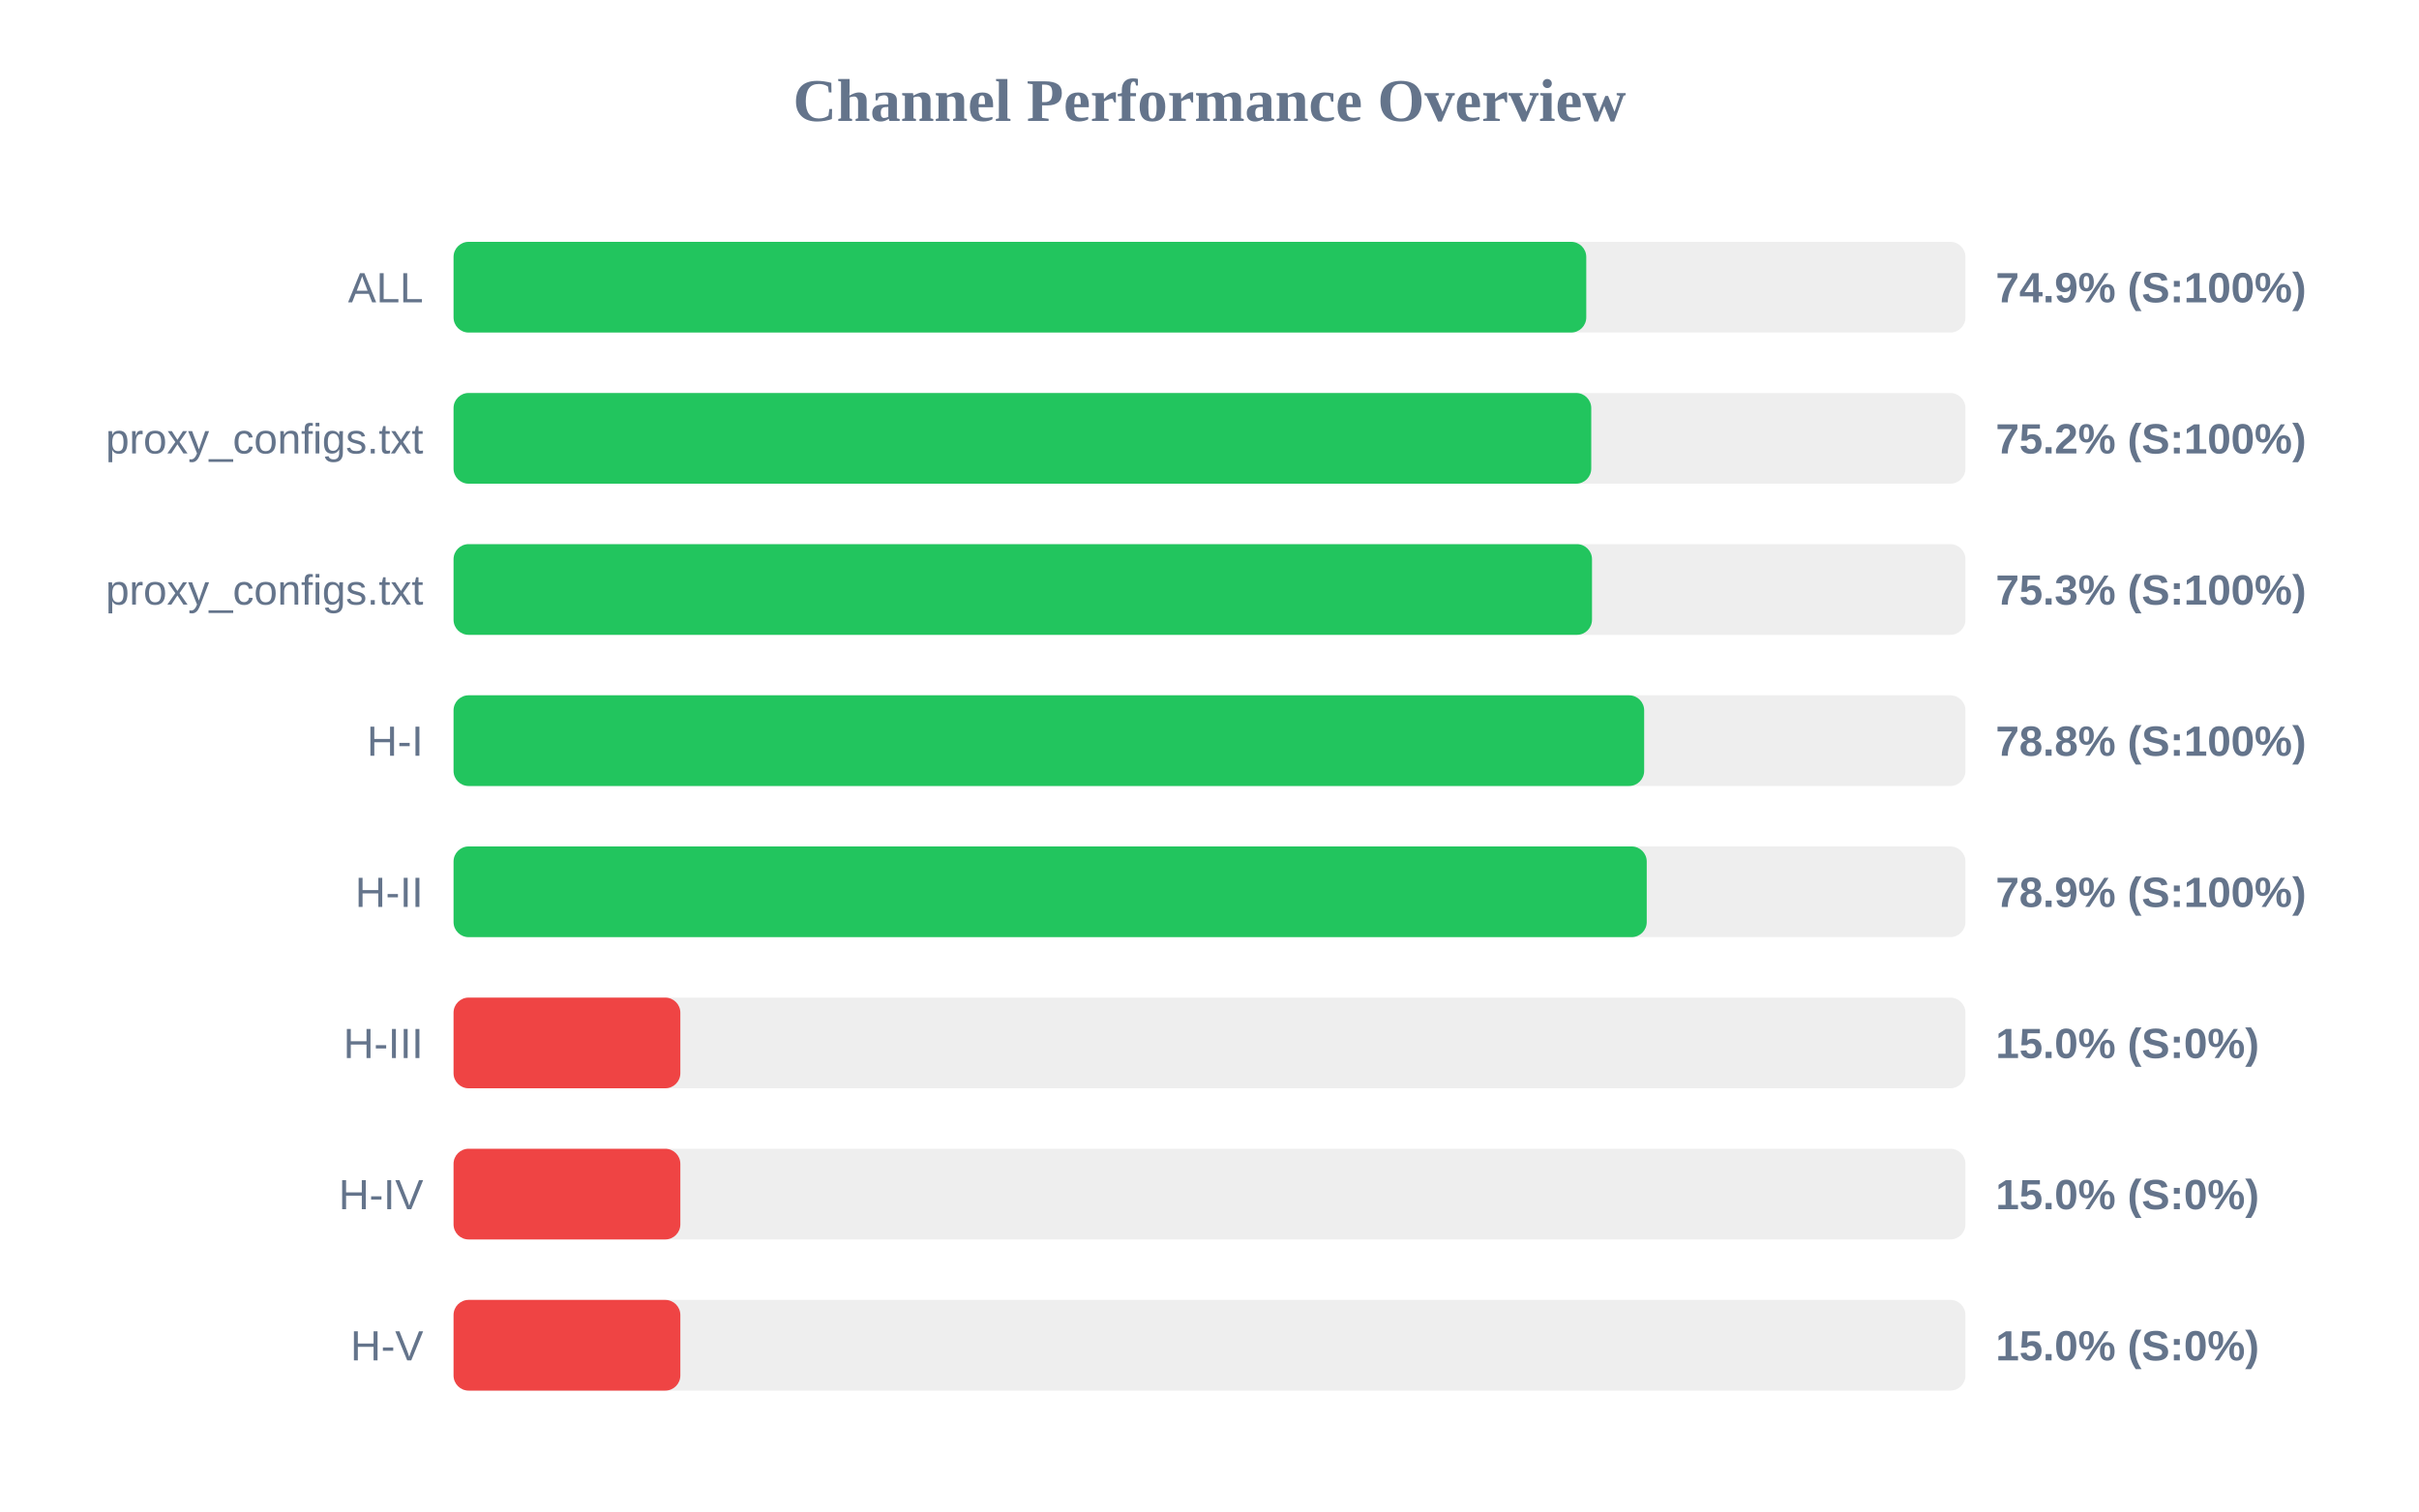
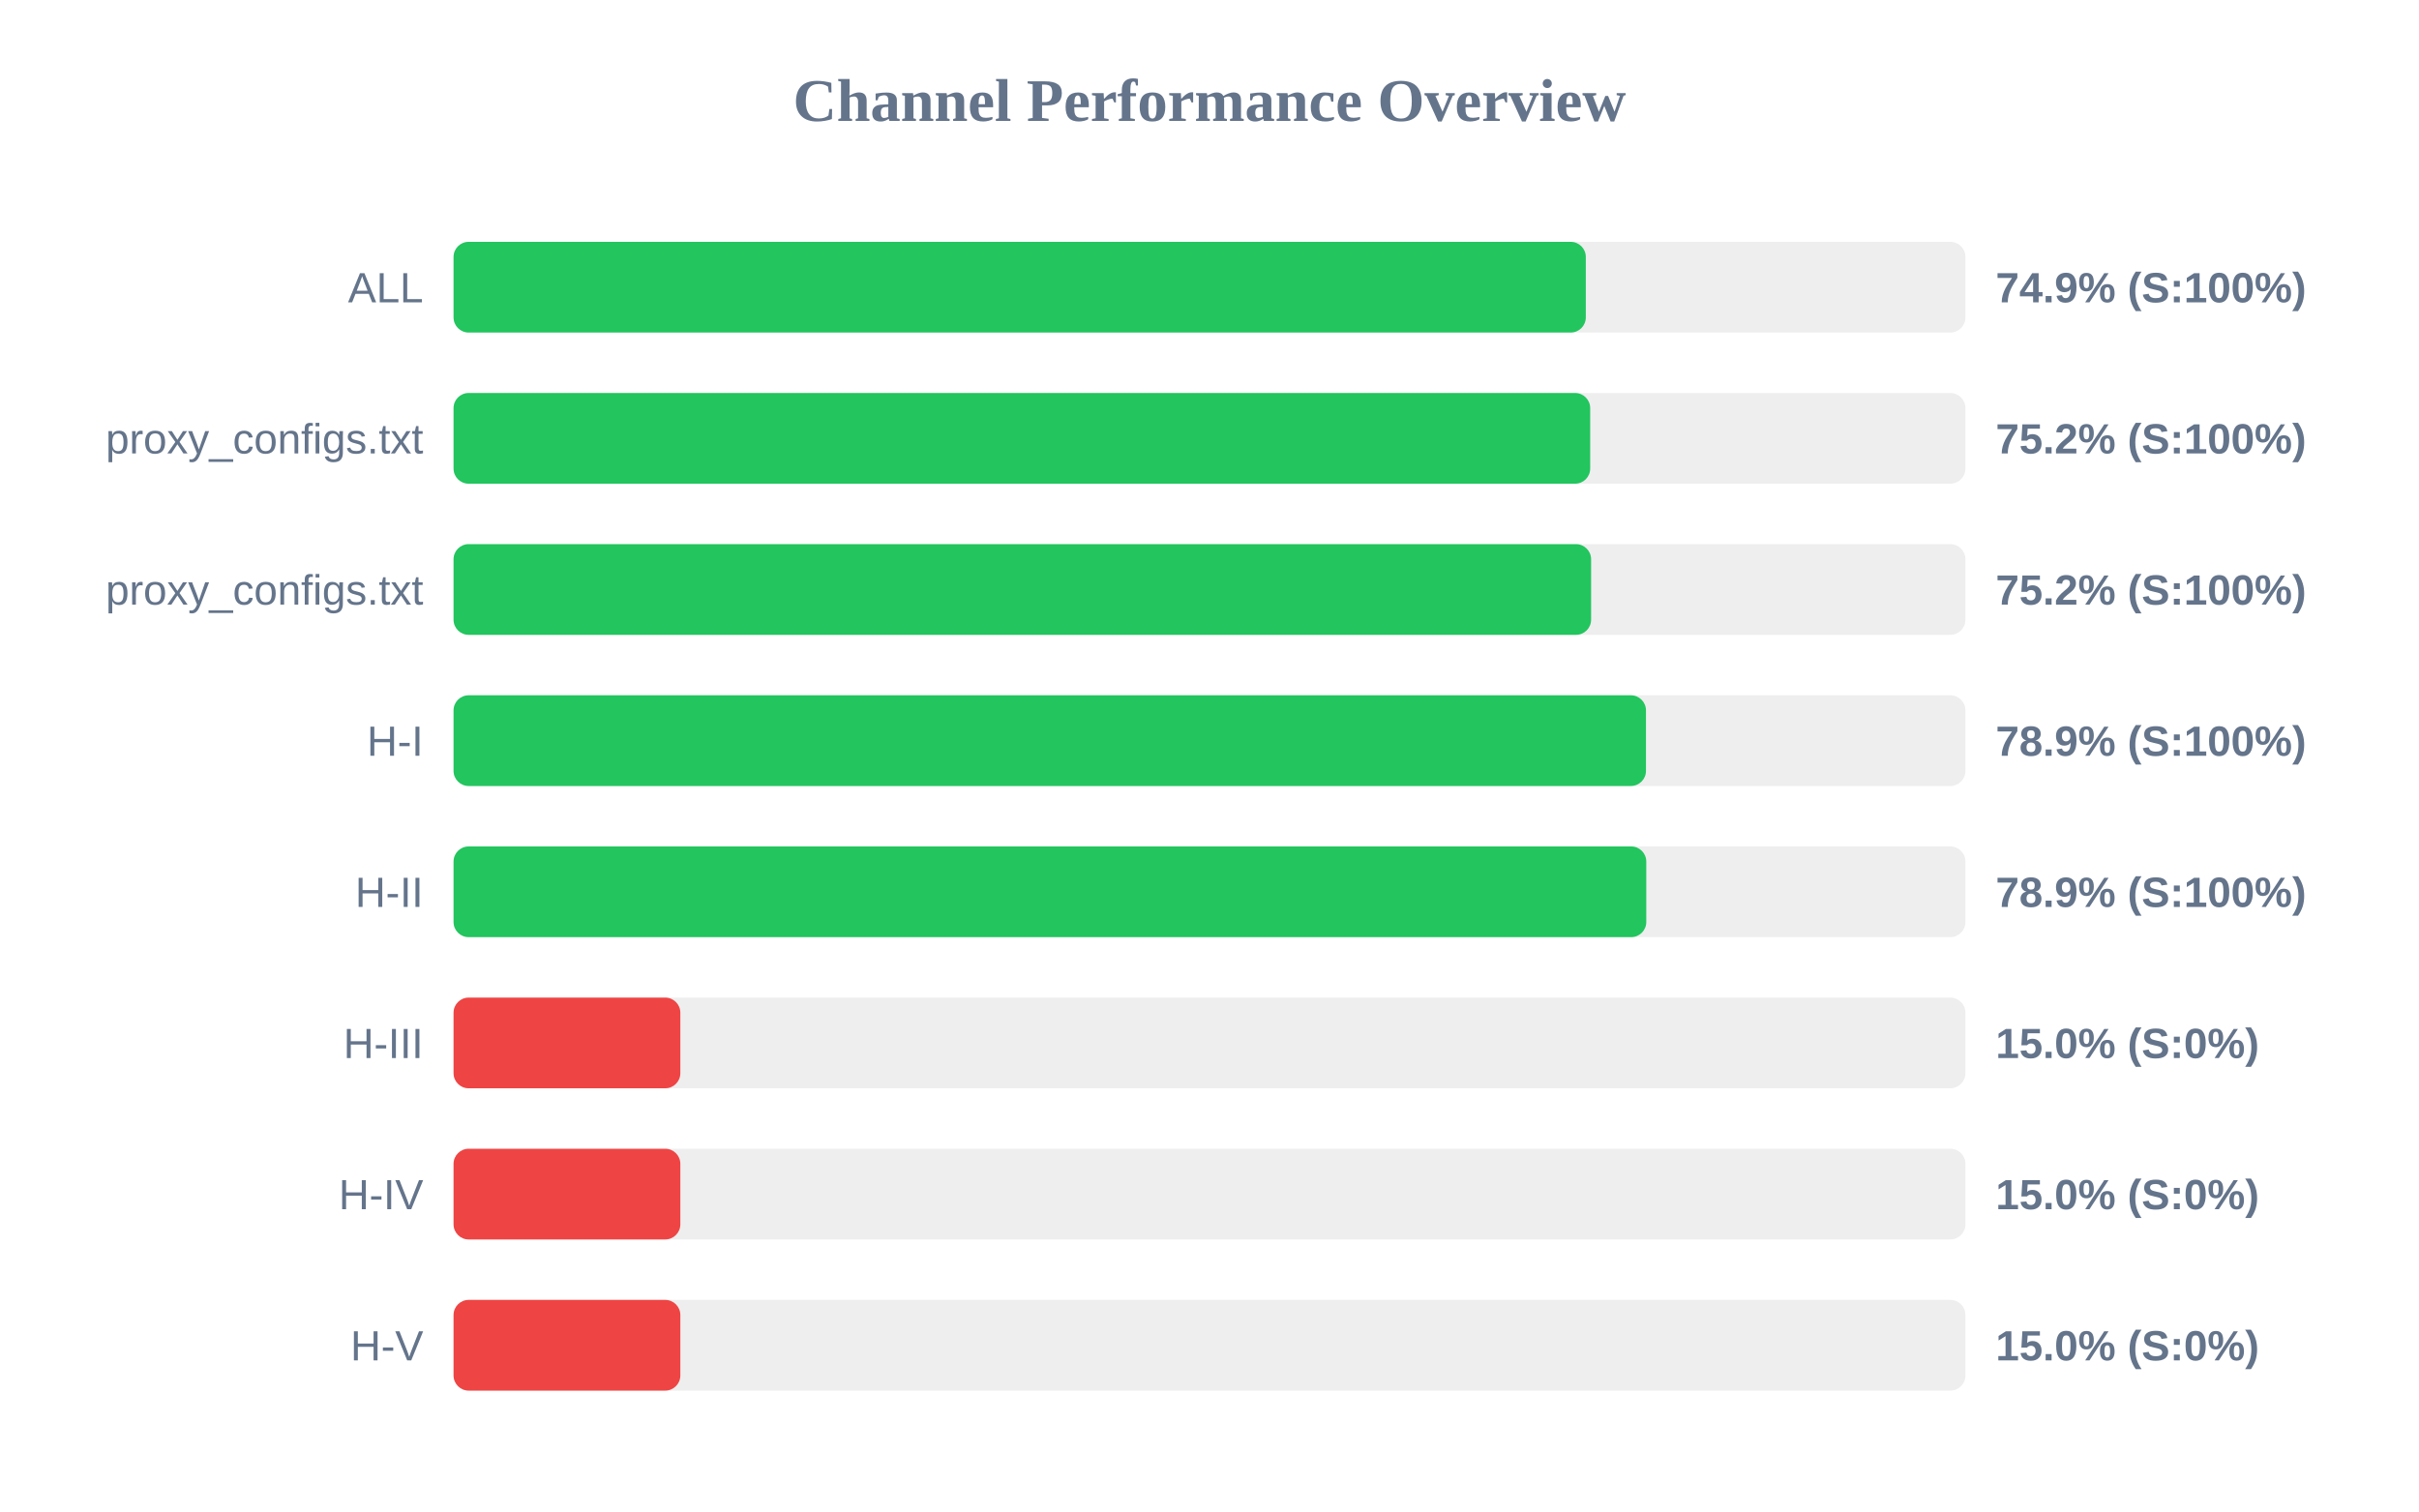
<svg xmlns="http://www.w3.org/2000/svg" width="800" height="500" version="1.1">
  <style>
        .row { font: 14px Arial; fill: #64748b; }
        .score { font: bold 14px Arial; fill: #64748b; }
    </style>
  <text x="400" y="40" text-anchor="middle" font-size="20px" font-weight="bold" fill="#64748b">Channel Performance Overview</text>
  <rect x="150" y="80" width="500" height="30" fill="#eee" rx="5" />
-   <rect x="150" y="80" width="374.6" height="30" fill="#22c55e" rx="5" />
+   <rect x="150" y="80" width="374.45" height="30" fill="#22c55e" rx="5" />
  <text x="140" y="100" text-anchor="end" class="row">ALL</text>
  <text x="660" y="100" text-anchor="start" class="score">74.9% (S:100%)</text>
  <rect x="150" y="130" width="500" height="30" fill="#eee" rx="5" />
-   <rect x="150" y="130" width="376.25" height="30" fill="#22c55e" rx="5" />
+   <rect x="150" y="130" width="375.9" height="30" fill="#22c55e" rx="5" />
  <text x="140" y="150" text-anchor="end" class="row">proxy_configs.txt</text>
  <text x="660" y="150" text-anchor="start" class="score">75.2% (S:100%)</text>
  <rect x="150" y="180" width="500" height="30" fill="#eee" rx="5" />
-   <rect x="150" y="180" width="376.5" height="30" fill="#22c55e" rx="5" />
+   <rect x="150" y="180" width="376.2" height="30" fill="#22c55e" rx="5" />
  <text x="140" y="200" text-anchor="end" class="row">proxy_configs.txt</text>
-   <text x="660" y="200" text-anchor="start" class="score">75.3% (S:100%)</text>
+   <text x="660" y="200" text-anchor="start" class="score">75.2% (S:100%)</text>
  <rect x="150" y="230" width="500" height="30" fill="#eee" rx="5" />
-   <rect x="150" y="230" width="393.75" height="30" fill="#22c55e" rx="5" />
+   <rect x="150" y="230" width="394.35" height="30" fill="#22c55e" rx="5" />
  <text x="140" y="250" text-anchor="end" class="row">H-I</text>
-   <text x="660" y="250" text-anchor="start" class="score">78.8% (S:100%)</text>
+   <text x="660" y="250" text-anchor="start" class="score">78.9% (S:100%)</text>
  <rect x="150" y="280" width="500" height="30" fill="#eee" rx="5" />
-   <rect x="150" y="280" width="394.6" height="30" fill="#22c55e" rx="5" />
+   <rect x="150" y="280" width="394.45" height="30" fill="#22c55e" rx="5" />
  <text x="140" y="300" text-anchor="end" class="row">H-II</text>
  <text x="660" y="300" text-anchor="start" class="score">78.9% (S:100%)</text>
  <rect x="150" y="330" width="500" height="30" fill="#eee" rx="5" />
  <rect x="150" y="330" width="75.0" height="30" fill="#ef4444" rx="5" />
  <text x="140" y="350" text-anchor="end" class="row">H-III</text>
  <text x="660" y="350" text-anchor="start" class="score">15.0% (S:0%)</text>
  <rect x="150" y="380" width="500" height="30" fill="#eee" rx="5" />
  <rect x="150" y="380" width="75.0" height="30" fill="#ef4444" rx="5" />
  <text x="140" y="400" text-anchor="end" class="row">H-IV</text>
  <text x="660" y="400" text-anchor="start" class="score">15.0% (S:0%)</text>
  <rect x="150" y="430" width="500" height="30" fill="#eee" rx="5" />
  <rect x="150" y="430" width="75.0" height="30" fill="#ef4444" rx="5" />
  <text x="140" y="450" text-anchor="end" class="row">H-V</text>
  <text x="660" y="450" text-anchor="start" class="score">15.0% (S:0%)</text>
</svg>
